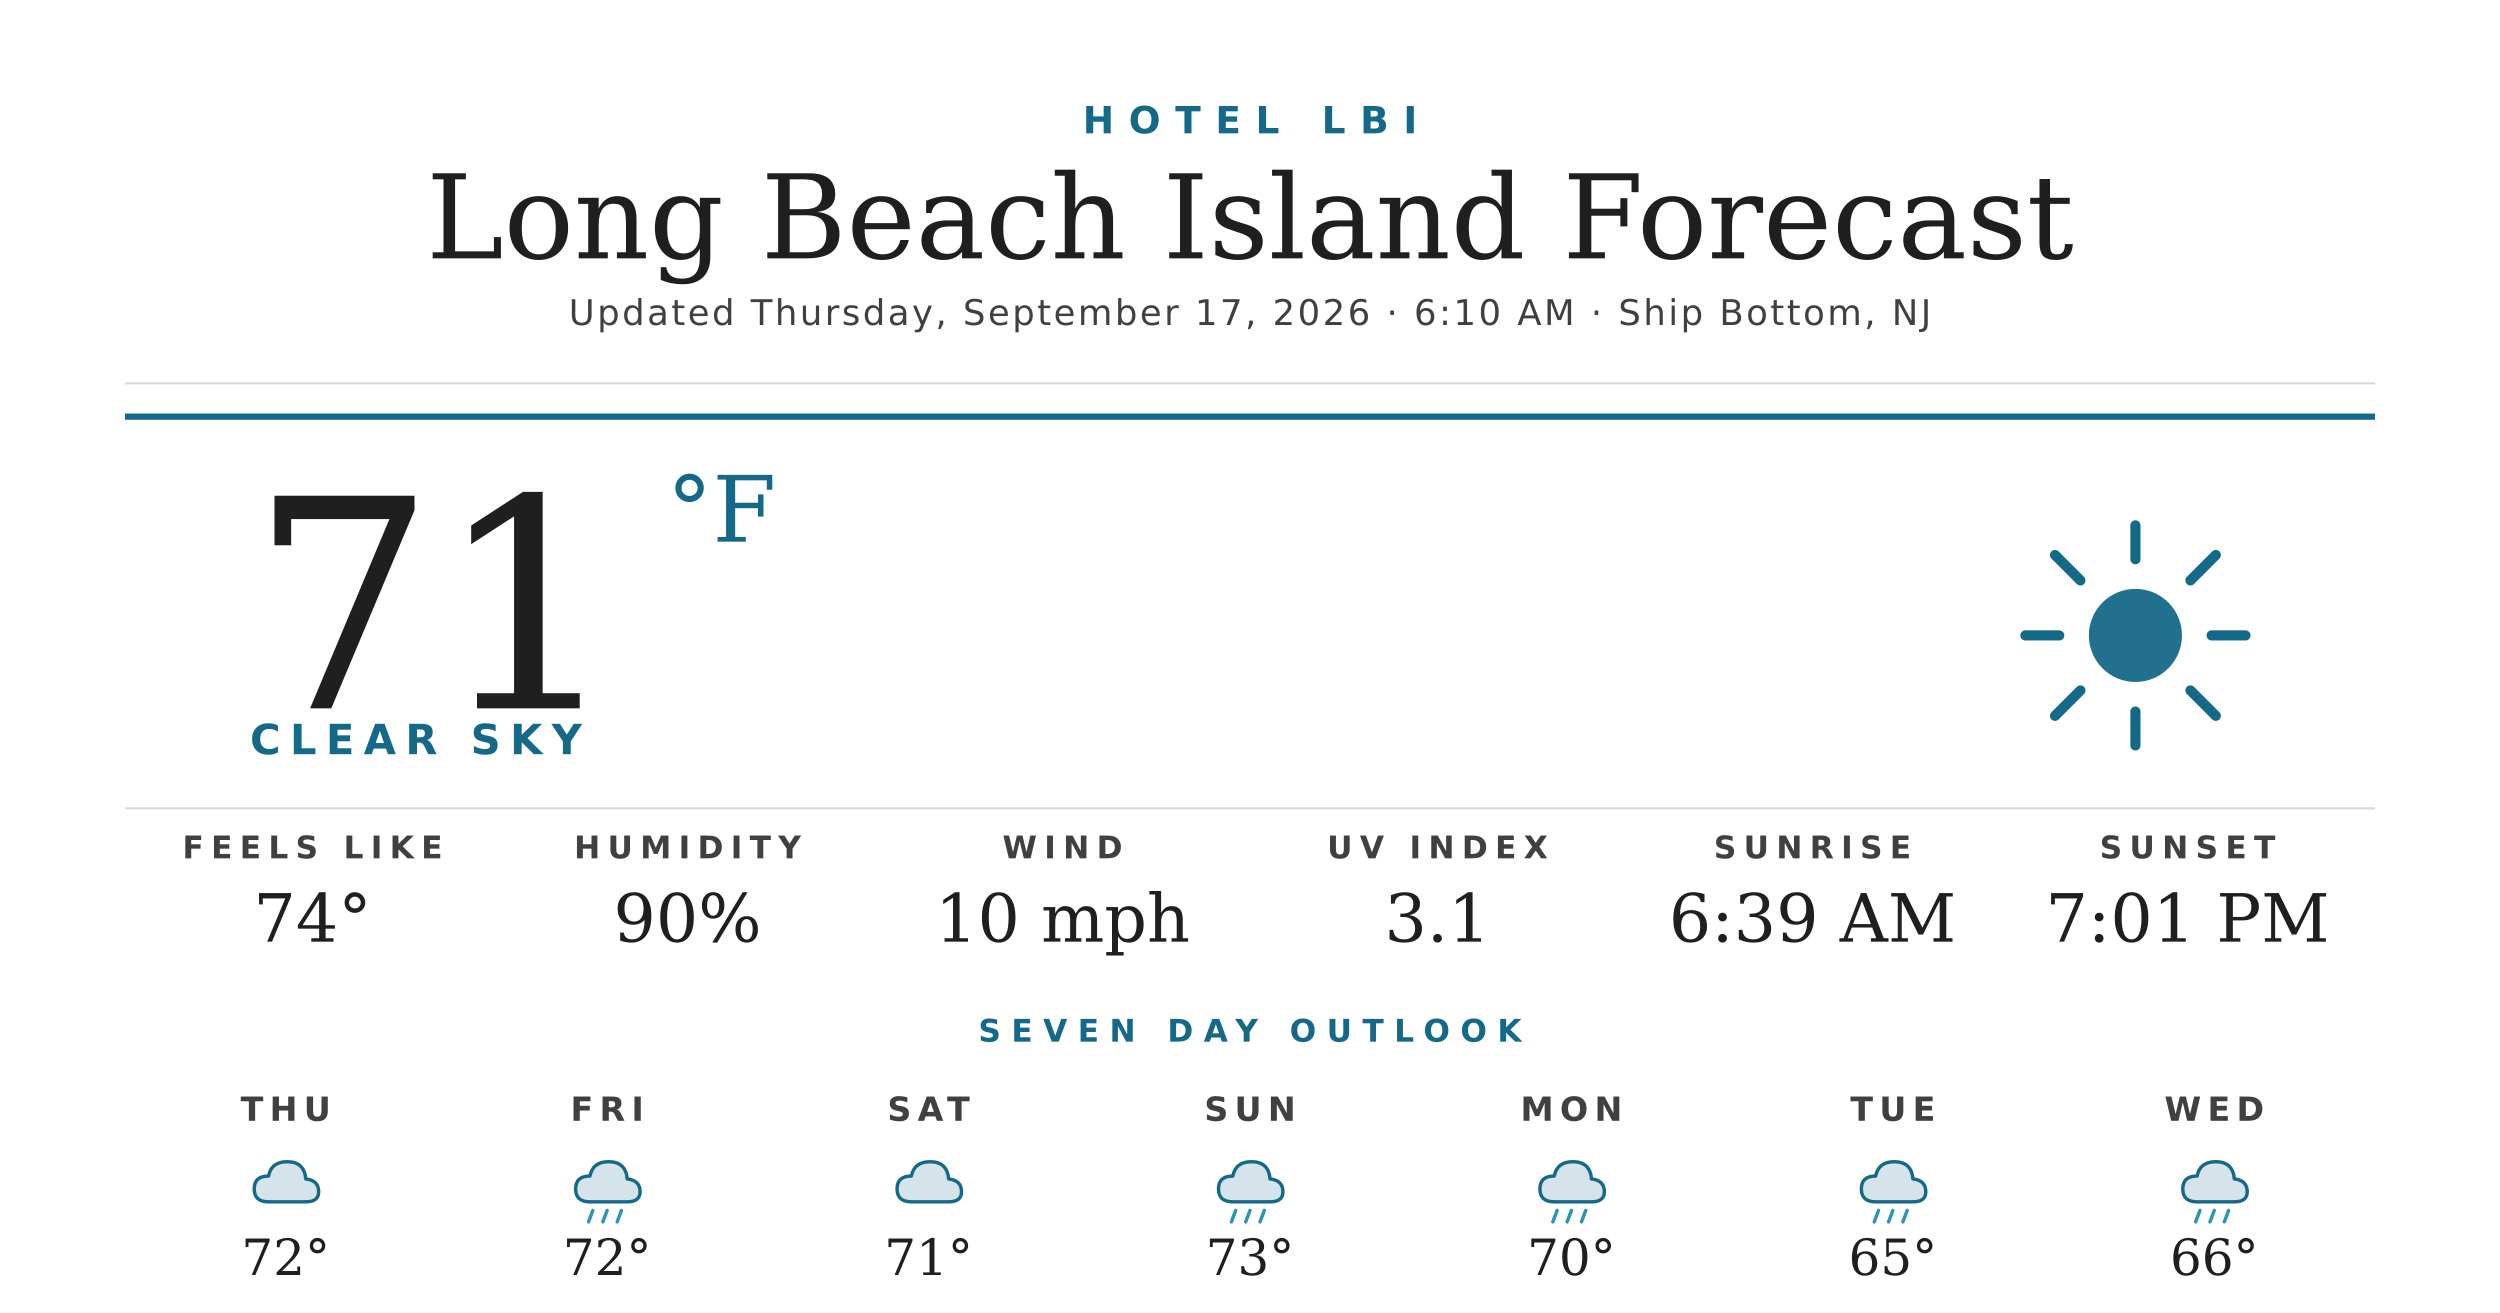
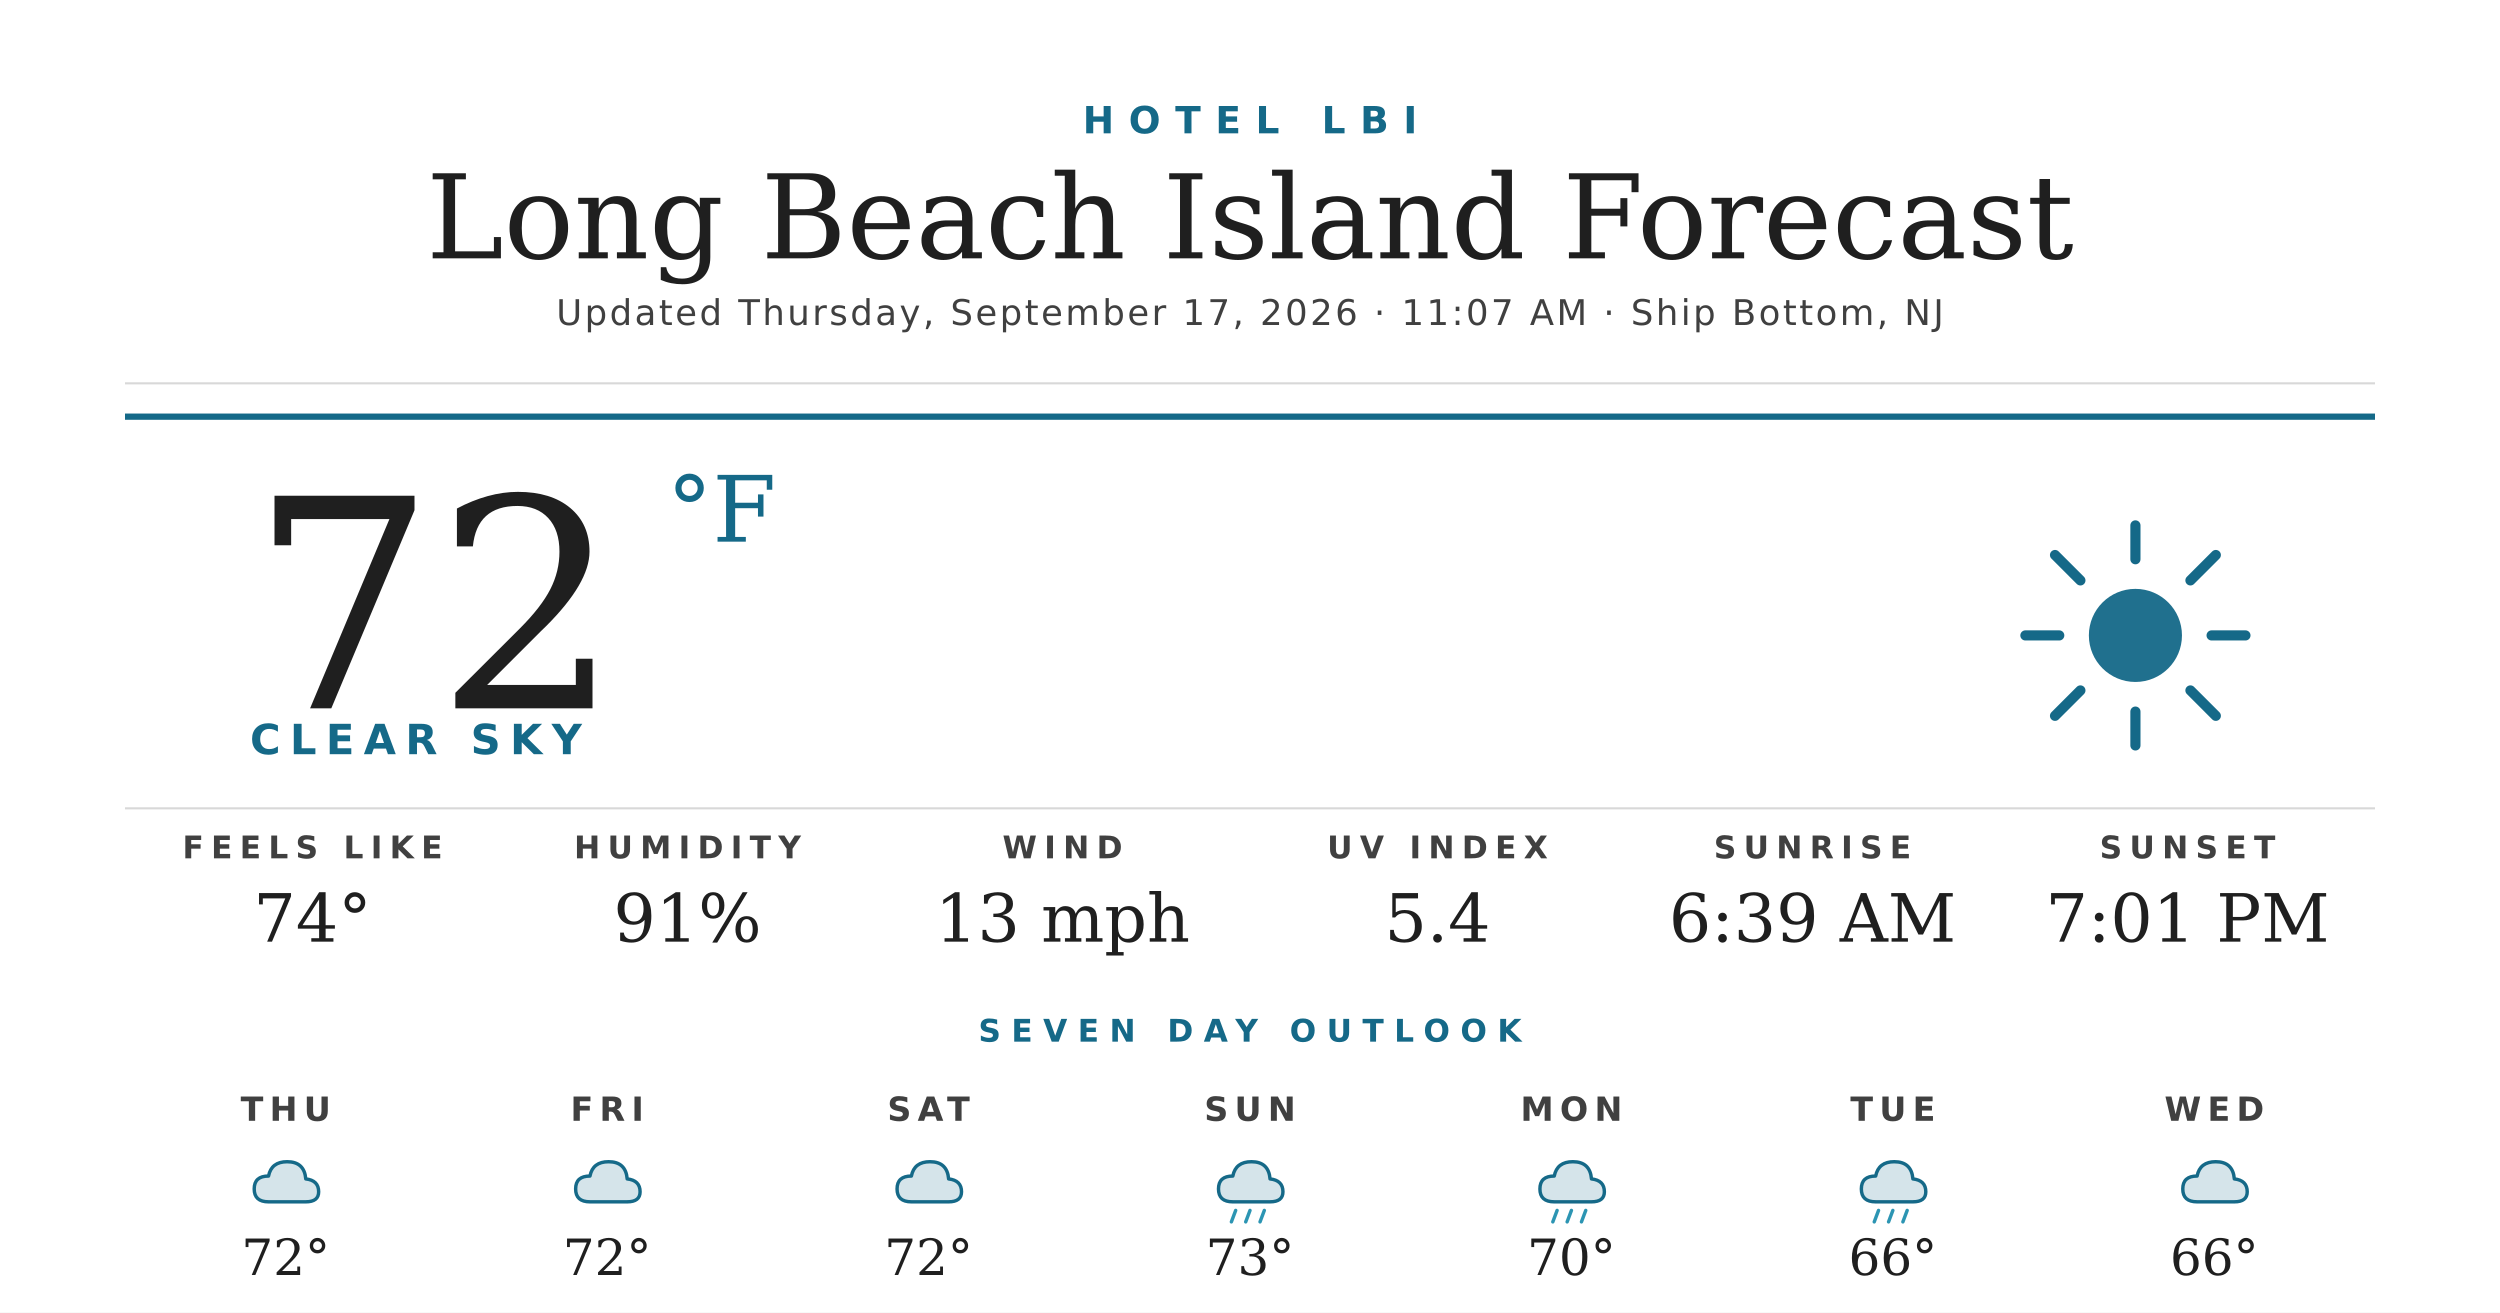
<svg xmlns="http://www.w3.org/2000/svg" width="1200" height="630" viewBox="0 0 1200 630">
  <rect width="1200" height="630" fill="#ffffff" />
  <text x="600" y="64" text-anchor="middle" font-family="'Montserrat Bold', 'Montserrat', 'DejaVu Sans', Helvetica, Arial, sans-serif" font-size="18" font-weight="700" fill="#156988" letter-spacing="7">HOTEL LBI</text>
  <text x="600" y="124" text-anchor="middle" font-family="'Prata', 'DejaVu Serif', Georgia, serif" font-size="56" fill="#1f1f1f">Long Beach Island Forecast</text>
-   <text x="600" y="156" text-anchor="middle" font-family="'Montserrat', 'DejaVu Sans', Helvetica, Arial, sans-serif" font-size="17" font-weight="500" fill="#404040" letter-spacing="1.2">Updated Thursday, September 17, 2026 · 6:10 AM · Ship Bottom, NJ</text>
+   <text x="600" y="156" text-anchor="middle" font-family="'Montserrat', 'DejaVu Sans', Helvetica, Arial, sans-serif" font-size="17" font-weight="500" fill="#404040" letter-spacing="1.2">Updated Thursday, September 17, 2026 · 11:07 AM · Ship Bottom, NJ</text>
  <line x1="60" y1="184" x2="1140" y2="184" stroke="#d8d8d8" stroke-width="1" />
  <line x1="60" y1="200" x2="1140" y2="200" stroke="#156988" stroke-width="3" />
-   <text x="120" y="340" font-family="'Prata', 'DejaVu Serif', Georgia, serif" font-size="140" fill="#1f1f1f">71</text>
+   <text x="120" y="340" font-family="'Prata', 'DejaVu Serif', Georgia, serif" font-size="140" fill="#1f1f1f">72</text>
  <text x="320" y="260" font-family="'Prata', 'DejaVu Serif', Georgia, serif" font-size="44" fill="#156988">°F</text>
  <text x="120" y="362" font-family="'Montserrat Bold', 'Montserrat', 'DejaVu Sans', Helvetica, Arial, sans-serif" font-size="20" font-weight="700" fill="#156988" letter-spacing="4.5">CLEAR SKY</text>
  <g transform="translate(960,240) scale(2.03125)">
    <circle cx="32" cy="32" r="11" fill="#156988" opacity="0.95" />
    <g stroke="#156988" stroke-width="2.4" stroke-linecap="round">
      <line x1="32" y1="6" x2="32" y2="14" />
      <line x1="32" y1="50" x2="32" y2="58" />
      <line x1="6" y1="32" x2="14" y2="32" />
      <line x1="50" y1="32" x2="58" y2="32" />
      <line x1="13" y1="13" x2="19" y2="19" />
      <line x1="45" y1="45" x2="51" y2="51" />
      <line x1="13" y1="51" x2="19" y2="45" />
      <line x1="45" y1="19" x2="51" y2="13" />
    </g>
  </g>
  <line x1="60" y1="388" x2="1140" y2="388" stroke="#d8d8d8" stroke-width="1" />
  <text x="150" y="412" text-anchor="middle" font-family="'Montserrat Bold', 'Montserrat', 'DejaVu Sans', Helvetica, Arial, sans-serif" font-size="15" font-weight="700" fill="#404040" letter-spacing="3.5">FEELS LIKE</text>
  <text x="150" y="452" text-anchor="middle" font-family="'Prata', 'DejaVu Serif', Georgia, serif" font-size="32" fill="#1f1f1f">74°</text>
  <text x="330" y="412" text-anchor="middle" font-family="'Montserrat Bold', 'Montserrat', 'DejaVu Sans', Helvetica, Arial, sans-serif" font-size="15" font-weight="700" fill="#404040" letter-spacing="3.5">HUMIDITY</text>
-   <text x="330" y="452" text-anchor="middle" font-family="'Prata', 'DejaVu Serif', Georgia, serif" font-size="32" fill="#1f1f1f">90%</text>
+   <text x="330" y="452" text-anchor="middle" font-family="'Prata', 'DejaVu Serif', Georgia, serif" font-size="32" fill="#1f1f1f">91%</text>
  <text x="510" y="412" text-anchor="middle" font-family="'Montserrat Bold', 'Montserrat', 'DejaVu Sans', Helvetica, Arial, sans-serif" font-size="15" font-weight="700" fill="#404040" letter-spacing="3.5">WIND</text>
-   <text x="510" y="452" text-anchor="middle" font-family="'Prata', 'DejaVu Serif', Georgia, serif" font-size="32" fill="#1f1f1f">10 mph</text>
+   <text x="510" y="452" text-anchor="middle" font-family="'Prata', 'DejaVu Serif', Georgia, serif" font-size="32" fill="#1f1f1f">13 mph</text>
  <text x="690" y="412" text-anchor="middle" font-family="'Montserrat Bold', 'Montserrat', 'DejaVu Sans', Helvetica, Arial, sans-serif" font-size="15" font-weight="700" fill="#404040" letter-spacing="3.5">UV INDEX</text>
-   <text x="690" y="452" text-anchor="middle" font-family="'Prata', 'DejaVu Serif', Georgia, serif" font-size="32" fill="#1f1f1f">3.1</text>
+   <text x="690" y="452" text-anchor="middle" font-family="'Prata', 'DejaVu Serif', Georgia, serif" font-size="32" fill="#1f1f1f">5.4</text>
  <text x="870" y="412" text-anchor="middle" font-family="'Montserrat Bold', 'Montserrat', 'DejaVu Sans', Helvetica, Arial, sans-serif" font-size="15" font-weight="700" fill="#404040" letter-spacing="3.5">SUNRISE</text>
  <text x="870" y="452" text-anchor="middle" font-family="'Prata', 'DejaVu Serif', Georgia, serif" font-size="32" fill="#1f1f1f">6:39 AM</text>
  <text x="1050" y="412" text-anchor="middle" font-family="'Montserrat Bold', 'Montserrat', 'DejaVu Sans', Helvetica, Arial, sans-serif" font-size="15" font-weight="700" fill="#404040" letter-spacing="3.5">SUNSET</text>
  <text x="1050" y="452" text-anchor="middle" font-family="'Prata', 'DejaVu Serif', Georgia, serif" font-size="32" fill="#1f1f1f">7:01 PM</text>
  <text x="600" y="500" text-anchor="middle" font-family="'Montserrat Bold', 'Montserrat', 'DejaVu Sans', Helvetica, Arial, sans-serif" font-size="15" font-weight="700" fill="#156988" letter-spacing="5">SEVEN DAY OUTLOOK</text>
  <text x="137.143" y="538" text-anchor="middle" font-family="'Montserrat Bold', 'Montserrat', 'DejaVu Sans', Helvetica, Arial, sans-serif" font-size="16" font-weight="700" fill="#404040" letter-spacing="3">THU</text>
  <g transform="translate(115.1429,548) scale(0.6875)">
    <path d="M20 42 Q10 42 10 33 Q10 24 20 24 Q22 14 33 14 Q45 14 46 26 Q55 27 55 35 Q55 42 46 42 Z" fill="#156988" opacity="0.18" />
    <path d="M20 42 Q10 42 10 33 Q10 24 20 24 Q22 14 33 14 Q45 14 46 26 Q55 27 55 35 Q55 42 46 42 Z" fill="none" stroke="#156988" stroke-width="2.4" stroke-linejoin="round" />
  </g>
  <text x="137.143" y="612" text-anchor="middle" font-family="'Prata', 'DejaVu Serif', Georgia, serif" font-size="24" fill="#1f1f1f">72°</text>
  <text x="291.429" y="538" text-anchor="middle" font-family="'Montserrat Bold', 'Montserrat', 'DejaVu Sans', Helvetica, Arial, sans-serif" font-size="16" font-weight="700" fill="#404040" letter-spacing="3">FRI</text>
  <g transform="translate(269.4286,548) scale(0.6875)">
    <path d="M20 42 Q10 42 10 33 Q10 24 20 24 Q22 14 33 14 Q45 14 46 26 Q55 27 55 35 Q55 42 46 42 Z" fill="#156988" opacity="0.18" />
    <path d="M20 42 Q10 42 10 33 Q10 24 20 24 Q22 14 33 14 Q45 14 46 26 Q55 27 55 35 Q55 42 46 42 Z" fill="none" stroke="#156988" stroke-width="2.4" stroke-linejoin="round" />
-     <g stroke="#2C95B3" stroke-width="2.4" stroke-linecap="round">
-       <line x1="22" y1="48" x2="19" y2="56" />
-       <line x1="32" y1="48" x2="29" y2="56" />
-       <line x1="42" y1="48" x2="39" y2="56" />
-     </g>
  </g>
  <text x="291.429" y="612" text-anchor="middle" font-family="'Prata', 'DejaVu Serif', Georgia, serif" font-size="24" fill="#1f1f1f">72°</text>
  <text x="445.714" y="538" text-anchor="middle" font-family="'Montserrat Bold', 'Montserrat', 'DejaVu Sans', Helvetica, Arial, sans-serif" font-size="16" font-weight="700" fill="#404040" letter-spacing="3">SAT</text>
  <g transform="translate(423.7143,548) scale(0.6875)">
    <path d="M20 42 Q10 42 10 33 Q10 24 20 24 Q22 14 33 14 Q45 14 46 26 Q55 27 55 35 Q55 42 46 42 Z" fill="#156988" opacity="0.18" />
    <path d="M20 42 Q10 42 10 33 Q10 24 20 24 Q22 14 33 14 Q45 14 46 26 Q55 27 55 35 Q55 42 46 42 Z" fill="none" stroke="#156988" stroke-width="2.4" stroke-linejoin="round" />
  </g>
-   <text x="445.714" y="612" text-anchor="middle" font-family="'Prata', 'DejaVu Serif', Georgia, serif" font-size="24" fill="#1f1f1f">71°</text>
+   <text x="445.714" y="612" text-anchor="middle" font-family="'Prata', 'DejaVu Serif', Georgia, serif" font-size="24" fill="#1f1f1f">72°</text>
  <text x="600" y="538" text-anchor="middle" font-family="'Montserrat Bold', 'Montserrat', 'DejaVu Sans', Helvetica, Arial, sans-serif" font-size="16" font-weight="700" fill="#404040" letter-spacing="3">SUN</text>
  <g transform="translate(578,548) scale(0.6875)">
    <path d="M20 42 Q10 42 10 33 Q10 24 20 24 Q22 14 33 14 Q45 14 46 26 Q55 27 55 35 Q55 42 46 42 Z" fill="#156988" opacity="0.18" />
    <path d="M20 42 Q10 42 10 33 Q10 24 20 24 Q22 14 33 14 Q45 14 46 26 Q55 27 55 35 Q55 42 46 42 Z" fill="none" stroke="#156988" stroke-width="2.4" stroke-linejoin="round" />
    <g stroke="#2C95B3" stroke-width="2.4" stroke-linecap="round">
      <line x1="22" y1="48" x2="19" y2="56" />
      <line x1="32" y1="48" x2="29" y2="56" />
      <line x1="42" y1="48" x2="39" y2="56" />
    </g>
  </g>
  <text x="600" y="612" text-anchor="middle" font-family="'Prata', 'DejaVu Serif', Georgia, serif" font-size="24" fill="#1f1f1f">73°</text>
  <text x="754.286" y="538" text-anchor="middle" font-family="'Montserrat Bold', 'Montserrat', 'DejaVu Sans', Helvetica, Arial, sans-serif" font-size="16" font-weight="700" fill="#404040" letter-spacing="3">MON</text>
  <g transform="translate(732.2857,548) scale(0.6875)">
    <path d="M20 42 Q10 42 10 33 Q10 24 20 24 Q22 14 33 14 Q45 14 46 26 Q55 27 55 35 Q55 42 46 42 Z" fill="#156988" opacity="0.18" />
    <path d="M20 42 Q10 42 10 33 Q10 24 20 24 Q22 14 33 14 Q45 14 46 26 Q55 27 55 35 Q55 42 46 42 Z" fill="none" stroke="#156988" stroke-width="2.4" stroke-linejoin="round" />
    <g stroke="#2C95B3" stroke-width="2.4" stroke-linecap="round">
      <line x1="22" y1="48" x2="19" y2="56" />
      <line x1="32" y1="48" x2="29" y2="56" />
      <line x1="42" y1="48" x2="39" y2="56" />
    </g>
  </g>
  <text x="754.286" y="612" text-anchor="middle" font-family="'Prata', 'DejaVu Serif', Georgia, serif" font-size="24" fill="#1f1f1f">70°</text>
  <text x="908.571" y="538" text-anchor="middle" font-family="'Montserrat Bold', 'Montserrat', 'DejaVu Sans', Helvetica, Arial, sans-serif" font-size="16" font-weight="700" fill="#404040" letter-spacing="3">TUE</text>
  <g transform="translate(886.5714,548) scale(0.6875)">
    <path d="M20 42 Q10 42 10 33 Q10 24 20 24 Q22 14 33 14 Q45 14 46 26 Q55 27 55 35 Q55 42 46 42 Z" fill="#156988" opacity="0.18" />
    <path d="M20 42 Q10 42 10 33 Q10 24 20 24 Q22 14 33 14 Q45 14 46 26 Q55 27 55 35 Q55 42 46 42 Z" fill="none" stroke="#156988" stroke-width="2.4" stroke-linejoin="round" />
    <g stroke="#2C95B3" stroke-width="2.4" stroke-linecap="round">
      <line x1="22" y1="48" x2="19" y2="56" />
      <line x1="32" y1="48" x2="29" y2="56" />
      <line x1="42" y1="48" x2="39" y2="56" />
    </g>
  </g>
-   <text x="908.571" y="612" text-anchor="middle" font-family="'Prata', 'DejaVu Serif', Georgia, serif" font-size="24" fill="#1f1f1f">65°</text>
+   <text x="908.571" y="612" text-anchor="middle" font-family="'Prata', 'DejaVu Serif', Georgia, serif" font-size="24" fill="#1f1f1f">66°</text>
  <text x="1062.857" y="538" text-anchor="middle" font-family="'Montserrat Bold', 'Montserrat', 'DejaVu Sans', Helvetica, Arial, sans-serif" font-size="16" font-weight="700" fill="#404040" letter-spacing="3">WED</text>
  <g transform="translate(1040.857,548) scale(0.6875)">
    <path d="M20 42 Q10 42 10 33 Q10 24 20 24 Q22 14 33 14 Q45 14 46 26 Q55 27 55 35 Q55 42 46 42 Z" fill="#156988" opacity="0.18" />
    <path d="M20 42 Q10 42 10 33 Q10 24 20 24 Q22 14 33 14 Q45 14 46 26 Q55 27 55 35 Q55 42 46 42 Z" fill="none" stroke="#156988" stroke-width="2.4" stroke-linejoin="round" />
-     <g stroke="#2C95B3" stroke-width="2.4" stroke-linecap="round">
-       <line x1="22" y1="48" x2="19" y2="56" />
-       <line x1="32" y1="48" x2="29" y2="56" />
-       <line x1="42" y1="48" x2="39" y2="56" />
-     </g>
  </g>
  <text x="1062.857" y="612" text-anchor="middle" font-family="'Prata', 'DejaVu Serif', Georgia, serif" font-size="24" fill="#1f1f1f">66°</text>
</svg>
